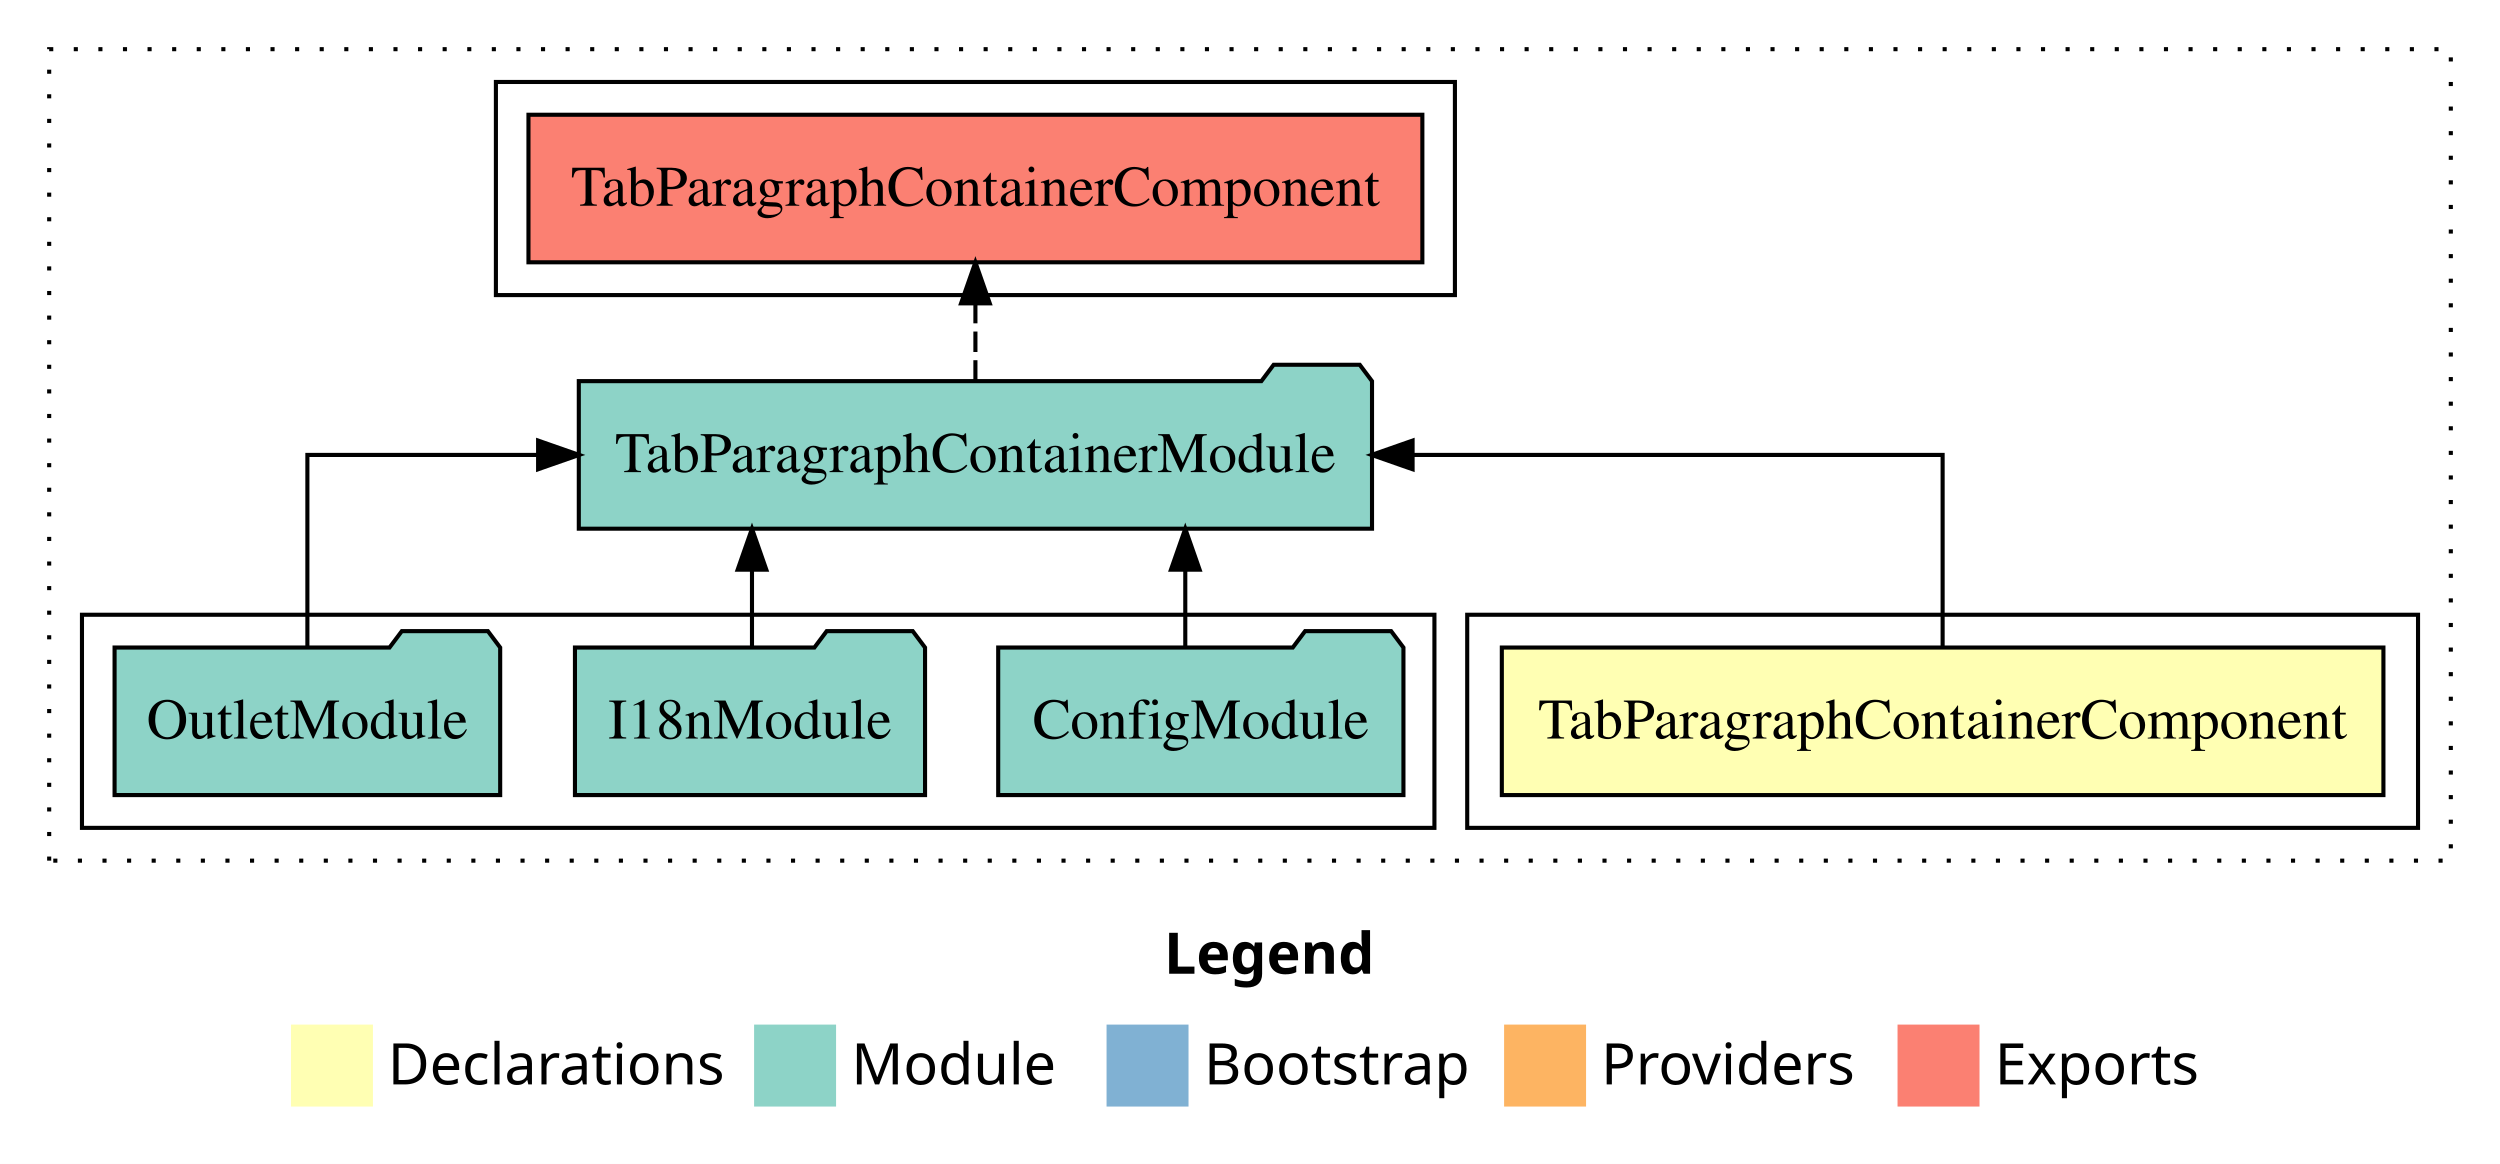
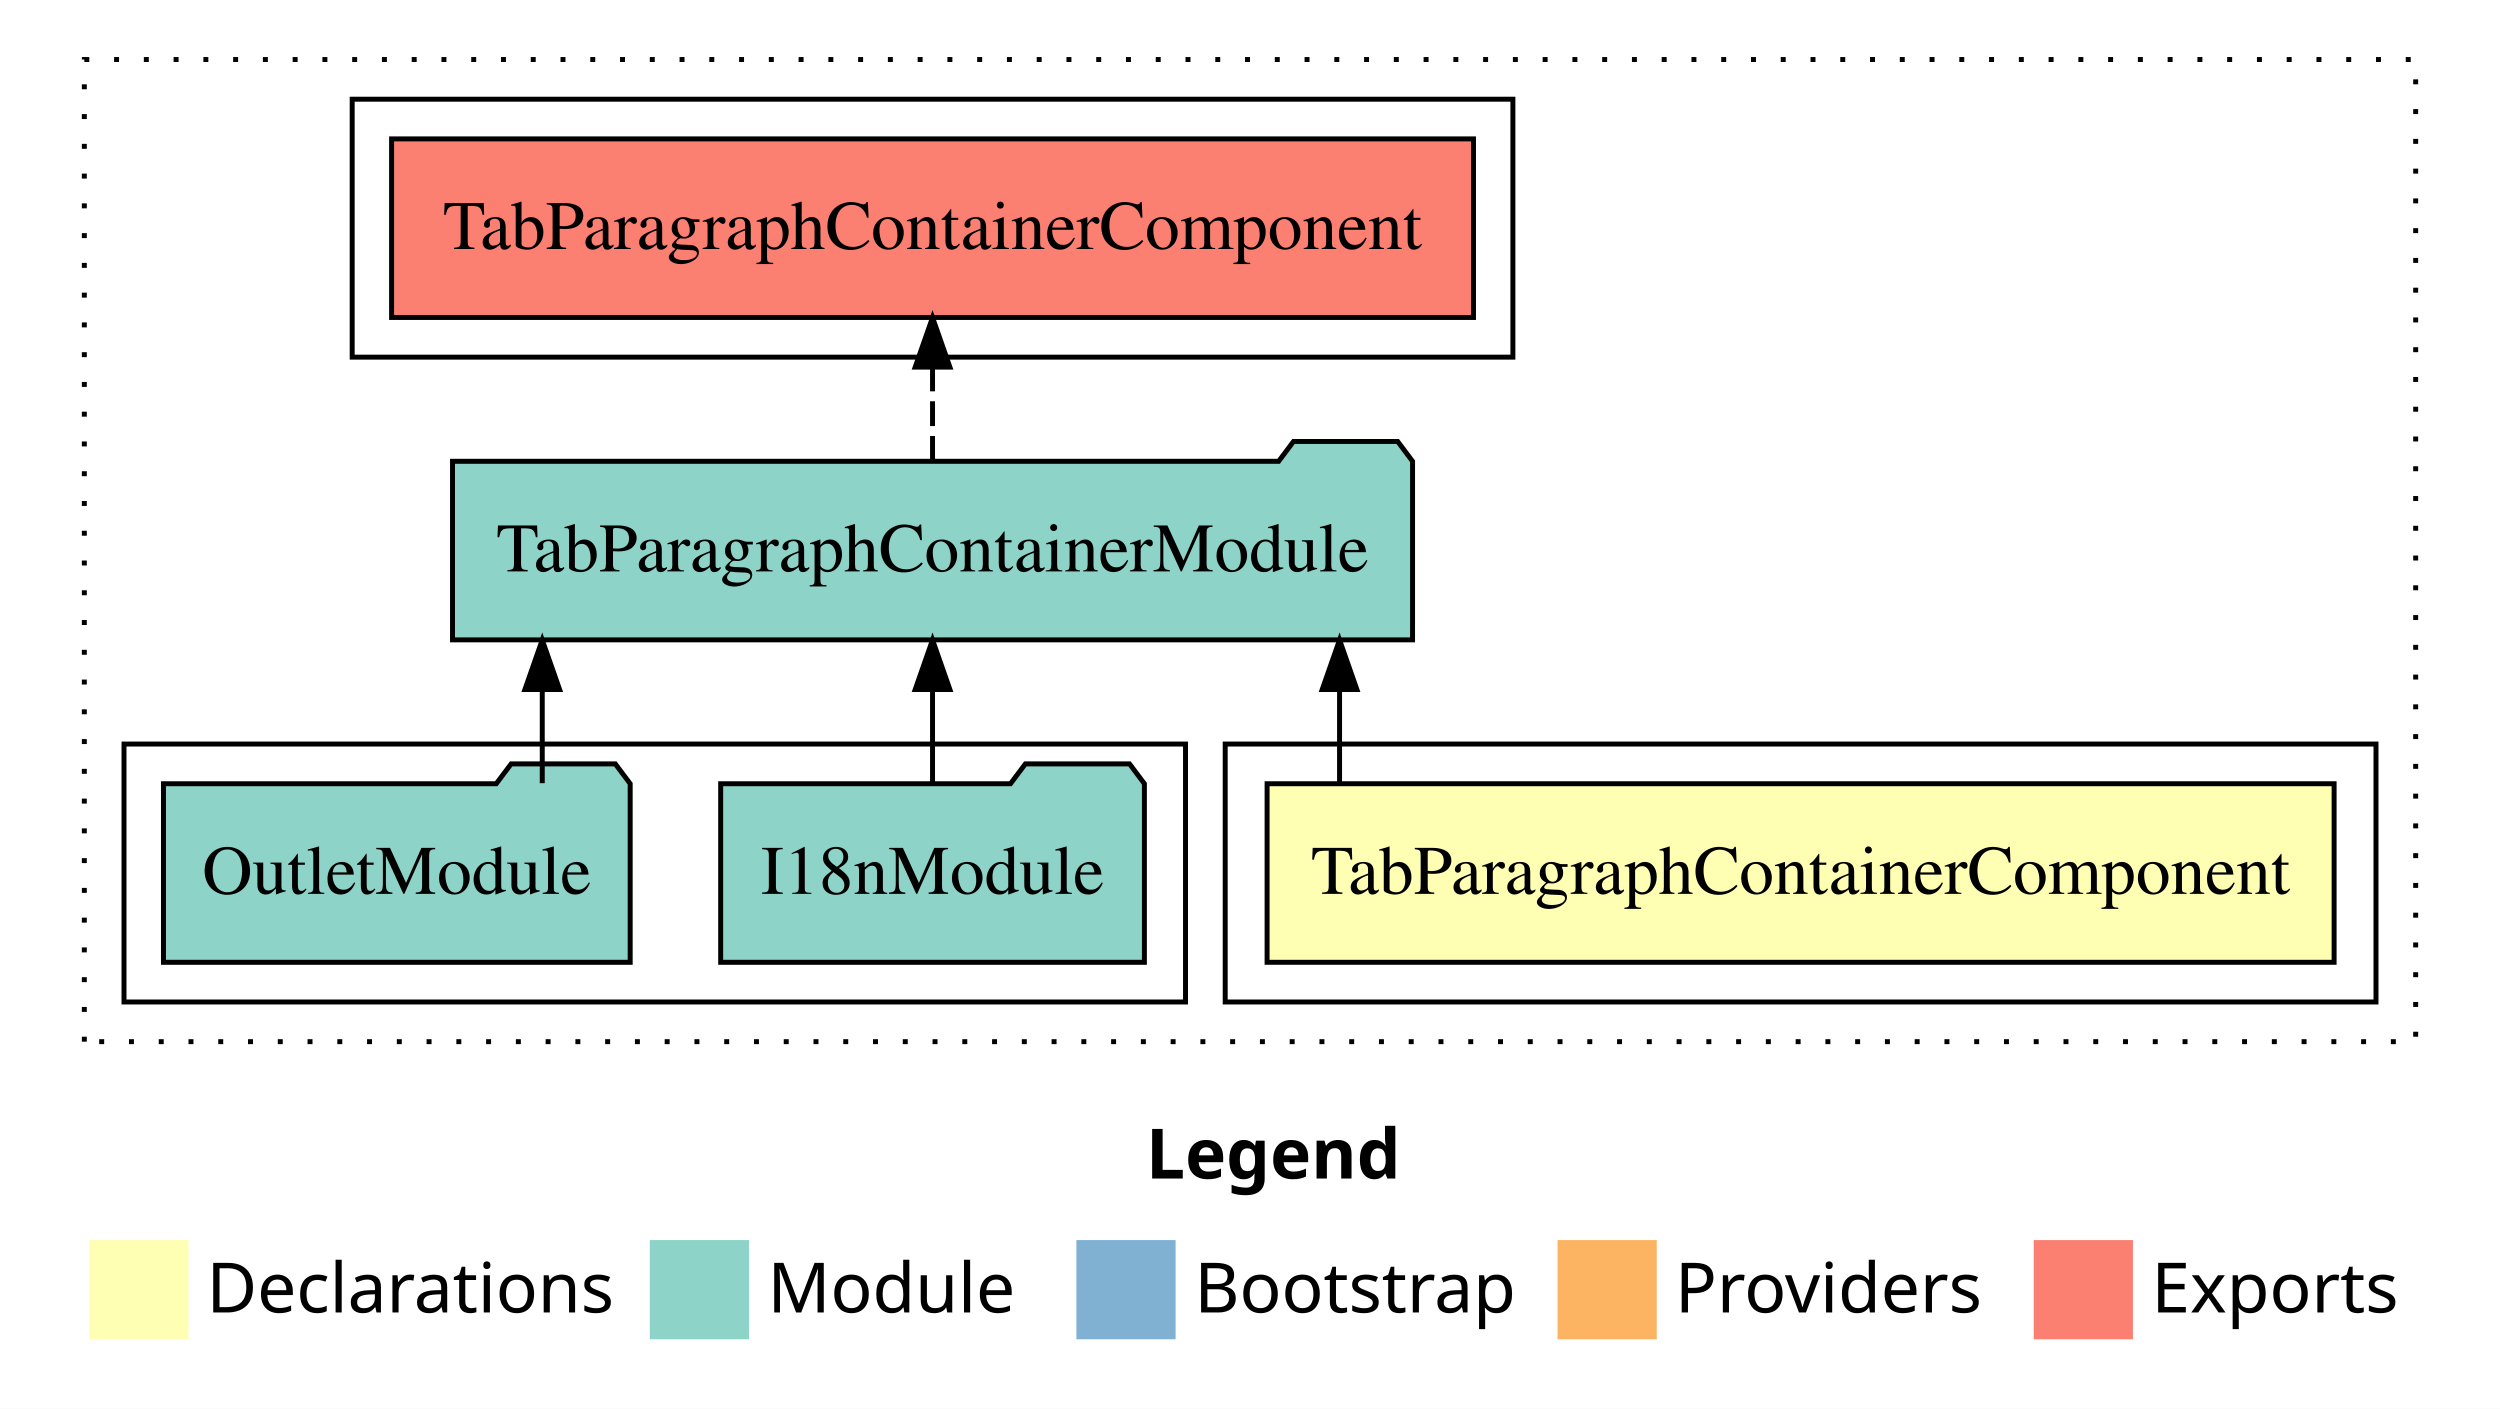
- <svg xmlns="http://www.w3.org/2000/svg" width="610pt" height="284pt" viewBox="0.00 0.00 610.00 284.00">
+ <svg xmlns="http://www.w3.org/2000/svg" width="504pt" height="284pt" viewBox="0.00 0.00 504.00 284.00">
  <g id="graph0" class="graph" transform="scale(1 1) rotate(0) translate(4 280)">
-     <polygon fill="#ffffff" stroke="transparent" points="-4,4 -4,-280 606,-280 606,4 -4,4" />
-     <text text-anchor="start" x="280.009" y="-42.4" font-family="sans-serif" font-weight="bold" font-size="14.00" fill="#000000">Legend</text>
-     <polygon fill="#ffffb3" stroke="transparent" points="67,-10 67,-30 87,-30 87,-10 67,-10" />
-     <text text-anchor="start" x="90.629" y="-15.4" font-family="sans-serif" font-size="14.00" fill="#000000">  Declarations</text>
-     <polygon fill="#8dd3c7" stroke="transparent" points="180,-10 180,-30 200,-30 200,-10 180,-10" />
-     <text text-anchor="start" x="203.725" y="-15.4" font-family="sans-serif" font-size="14.00" fill="#000000">  Module</text>
-     <polygon fill="#80b1d3" stroke="transparent" points="266,-10 266,-30 286,-30 286,-10 266,-10" />
-     <text text-anchor="start" x="289.781" y="-15.4" font-family="sans-serif" font-size="14.00" fill="#000000">  Bootstrap</text>
-     <polygon fill="#fdb462" stroke="transparent" points="363,-10 363,-30 383,-30 383,-10 363,-10" />
-     <text text-anchor="start" x="386.673" y="-15.4" font-family="sans-serif" font-size="14.00" fill="#000000">  Providers</text>
-     <polygon fill="#fb8072" stroke="transparent" points="459,-10 459,-30 479,-30 479,-10 459,-10" />
-     <text text-anchor="start" x="482.726" y="-15.4" font-family="sans-serif" font-size="14.00" fill="#000000">  Exports</text>
+     <polygon fill="#ffffff" stroke="transparent" points="-4,4 -4,-280 500,-280 500,4 -4,4" />
+     <text text-anchor="start" x="227.009" y="-42.4" font-family="sans-serif" font-weight="bold" font-size="14.00" fill="#000000">Legend</text>
+     <polygon fill="#ffffb3" stroke="transparent" points="14,-10 14,-30 34,-30 34,-10 14,-10" />
+     <text text-anchor="start" x="37.629" y="-15.4" font-family="sans-serif" font-size="14.00" fill="#000000">  Declarations</text>
+     <polygon fill="#8dd3c7" stroke="transparent" points="127,-10 127,-30 147,-30 147,-10 127,-10" />
+     <text text-anchor="start" x="150.725" y="-15.4" font-family="sans-serif" font-size="14.00" fill="#000000">  Module</text>
+     <polygon fill="#80b1d3" stroke="transparent" points="213,-10 213,-30 233,-30 233,-10 213,-10" />
+     <text text-anchor="start" x="236.781" y="-15.4" font-family="sans-serif" font-size="14.00" fill="#000000">  Bootstrap</text>
+     <polygon fill="#fdb462" stroke="transparent" points="310,-10 310,-30 330,-30 330,-10 310,-10" />
+     <text text-anchor="start" x="333.673" y="-15.4" font-family="sans-serif" font-size="14.00" fill="#000000">  Providers</text>
+     <polygon fill="#fb8072" stroke="transparent" points="406,-10 406,-30 426,-30 426,-10 406,-10" />
+     <text text-anchor="start" x="429.726" y="-15.4" font-family="sans-serif" font-size="14.00" fill="#000000">  Exports</text>
    <g id="clust1" class="cluster">
-       <polygon fill="none" stroke="#000000" stroke-dasharray="1,5" points="8,-70 8,-268 594,-268 594,-70 8,-70" />
+       <polygon fill="none" stroke="#000000" stroke-dasharray="1,5" points="13,-70 13,-268 483,-268 483,-70 13,-70" />
    </g>
    <g id="clust2" class="cluster">
-       <polygon fill="none" stroke="#000000" points="354,-78 354,-130 586,-130 586,-78 354,-78" />
+       <polygon fill="none" stroke="#000000" points="243,-78 243,-130 475,-130 475,-78 243,-78" />
    </g>
    <g id="clust4" class="cluster">
-       <polygon fill="none" stroke="#000000" points="16,-78 16,-130 346,-130 346,-78 16,-78" />
+       <polygon fill="none" stroke="#000000" points="21,-78 21,-130 235,-130 235,-78 21,-78" />
    </g>
    <g id="clust5" class="cluster">
-       <polygon fill="none" stroke="#000000" points="117,-208 117,-260 351,-260 351,-208 117,-208" />
+       <polygon fill="none" stroke="#000000" points="67,-208 67,-260 301,-260 301,-208 67,-208" />
    </g>
    <g id="node1" class="node">
-       <polygon fill="#ffffb3" stroke="#000000" points="577.555,-122 362.445,-122 362.445,-86 577.555,-86 577.555,-122" />
-       <text text-anchor="middle" x="470" y="-99.8" font-family="Times,serif" font-size="14.00" fill="#000000">TabParagraphContainerComponent</text>
+       <polygon fill="#ffffb3" stroke="#000000" points="466.555,-122 251.445,-122 251.445,-86 466.555,-86 466.555,-122" />
+       <text text-anchor="middle" x="359" y="-99.8" font-family="Times,serif" font-size="14.00" fill="#000000">TabParagraphContainerComponent</text>
    </g>
    <g id="node2" class="node">
-       <polygon fill="#8dd3c7" stroke="#000000" points="330.772,-187 327.772,-191 306.772,-191 303.772,-187 137.228,-187 137.228,-151 330.772,-151 330.772,-187" />
-       <text text-anchor="middle" x="234" y="-164.8" font-family="Times,serif" font-size="14.00" fill="#000000">TabParagraphContainerModule</text>
+       <polygon fill="#8dd3c7" stroke="#000000" points="280.772,-187 277.772,-191 256.772,-191 253.772,-187 87.228,-187 87.228,-151 280.772,-151 280.772,-187" />
+       <text text-anchor="middle" x="184" y="-164.8" font-family="Times,serif" font-size="14.00" fill="#000000">TabParagraphContainerModule</text>
    </g>
    <g id="edge1" class="edge">
-       <path fill="none" stroke="#000000" d="M470,-122.106C470,-141.339 470,-169 470,-169 470,-169 340.671,-169 340.671,-169" />
-       <polygon fill="#000000" stroke="#000000" points="340.671,-165.5 330.671,-169 340.671,-172.5 340.671,-165.5" />
+       <path fill="none" stroke="#000000" d="M266.054,-122.106C266.054,-122.106 266.054,-140.991 266.054,-140.991" />
+       <polygon fill="#000000" stroke="#000000" points="262.554,-140.991 266.054,-150.991 269.554,-140.991 262.554,-140.991" />
    </g>
-     <g id="node6" class="node">
-       <polygon fill="#fb8072" stroke="#000000" points="343.055,-252 124.945,-252 124.945,-216 343.055,-216 343.055,-252" />
-       <text text-anchor="middle" x="234" y="-229.8" font-family="Times,serif" font-size="14.00" fill="#000000">TabParagraphContainerComponent </text>
+     <g id="node5" class="node">
+       <polygon fill="#fb8072" stroke="#000000" points="293.055,-252 74.945,-252 74.945,-216 293.055,-216 293.055,-252" />
+       <text text-anchor="middle" x="184" y="-229.8" font-family="Times,serif" font-size="14.00" fill="#000000">TabParagraphContainerComponent </text>
    </g>
-     <g id="edge5" class="edge">
-       <path fill="none" stroke="#000000" stroke-dasharray="5,2" d="M234,-187.106C234,-187.106 234,-205.991 234,-205.991" />
-       <polygon fill="#000000" stroke="#000000" points="230.5,-205.991 234,-215.991 237.5,-205.991 230.5,-205.991" />
+     <g id="edge4" class="edge">
+       <path fill="none" stroke="#000000" stroke-dasharray="5,2" d="M184,-187.106C184,-187.106 184,-205.991 184,-205.991" />
+       <polygon fill="#000000" stroke="#000000" points="180.5,-205.991 184,-215.991 187.5,-205.991 180.5,-205.991" />
    </g>
    <g id="node3" class="node">
-       <polygon fill="#8dd3c7" stroke="#000000" points="338.439,-122 335.439,-126 314.439,-126 311.439,-122 239.561,-122 239.561,-86 338.439,-86 338.439,-122" />
-       <text text-anchor="middle" x="289" y="-99.8" font-family="Times,serif" font-size="14.00" fill="#000000">ConfigModule</text>
+       <polygon fill="#8dd3c7" stroke="#000000" points="226.711,-122 223.711,-126 202.711,-126 199.711,-122 141.289,-122 141.289,-86 226.711,-86 226.711,-122" />
+       <text text-anchor="middle" x="184" y="-99.8" font-family="Times,serif" font-size="14.00" fill="#000000">I18nModule</text>
    </g>
    <g id="edge2" class="edge">
-       <path fill="none" stroke="#000000" d="M285.209,-122.106C285.209,-122.106 285.209,-140.991 285.209,-140.991" />
-       <polygon fill="#000000" stroke="#000000" points="281.709,-140.991 285.209,-150.991 288.709,-140.991 281.709,-140.991" />
+       <path fill="none" stroke="#000000" d="M184,-122.106C184,-122.106 184,-140.991 184,-140.991" />
+       <polygon fill="#000000" stroke="#000000" points="180.5,-140.991 184,-150.991 187.5,-140.991 180.5,-140.991" />
    </g>
    <g id="node4" class="node">
-       <polygon fill="#8dd3c7" stroke="#000000" points="221.711,-122 218.711,-126 197.711,-126 194.711,-122 136.289,-122 136.289,-86 221.711,-86 221.711,-122" />
-       <text text-anchor="middle" x="179" y="-99.8" font-family="Times,serif" font-size="14.00" fill="#000000">I18nModule</text>
+       <polygon fill="#8dd3c7" stroke="#000000" points="123.044,-122 120.044,-126 99.044,-126 96.044,-122 28.956,-122 28.956,-86 123.044,-86 123.044,-122" />
+       <text text-anchor="middle" x="76" y="-99.8" font-family="Times,serif" font-size="14.00" fill="#000000">OutletModule</text>
    </g>
    <g id="edge3" class="edge">
-       <path fill="none" stroke="#000000" d="M179.485,-122.106C179.485,-122.106 179.485,-140.991 179.485,-140.991" />
-       <polygon fill="#000000" stroke="#000000" points="175.985,-140.991 179.485,-150.991 182.985,-140.991 175.985,-140.991" />
-     </g>
-     <g id="node5" class="node">
-       <polygon fill="#8dd3c7" stroke="#000000" points="118.044,-122 115.044,-126 94.044,-126 91.044,-122 23.956,-122 23.956,-86 118.044,-86 118.044,-122" />
-       <text text-anchor="middle" x="71" y="-99.8" font-family="Times,serif" font-size="14.00" fill="#000000">OutletModule</text>
-     </g>
-     <g id="edge4" class="edge">
-       <path fill="none" stroke="#000000" d="M71,-122.106C71,-141.339 71,-169 71,-169 71,-169 127.298,-169 127.298,-169" />
-       <polygon fill="#000000" stroke="#000000" points="127.298,-172.5 137.298,-169 127.298,-165.5 127.298,-172.5" />
+       <path fill="none" stroke="#000000" d="M105.318,-122.106C105.318,-122.106 105.318,-140.991 105.318,-140.991" />
+       <polygon fill="#000000" stroke="#000000" points="101.818,-140.991 105.318,-150.991 108.818,-140.991 101.818,-140.991" />
    </g>
  </g>
</svg>
